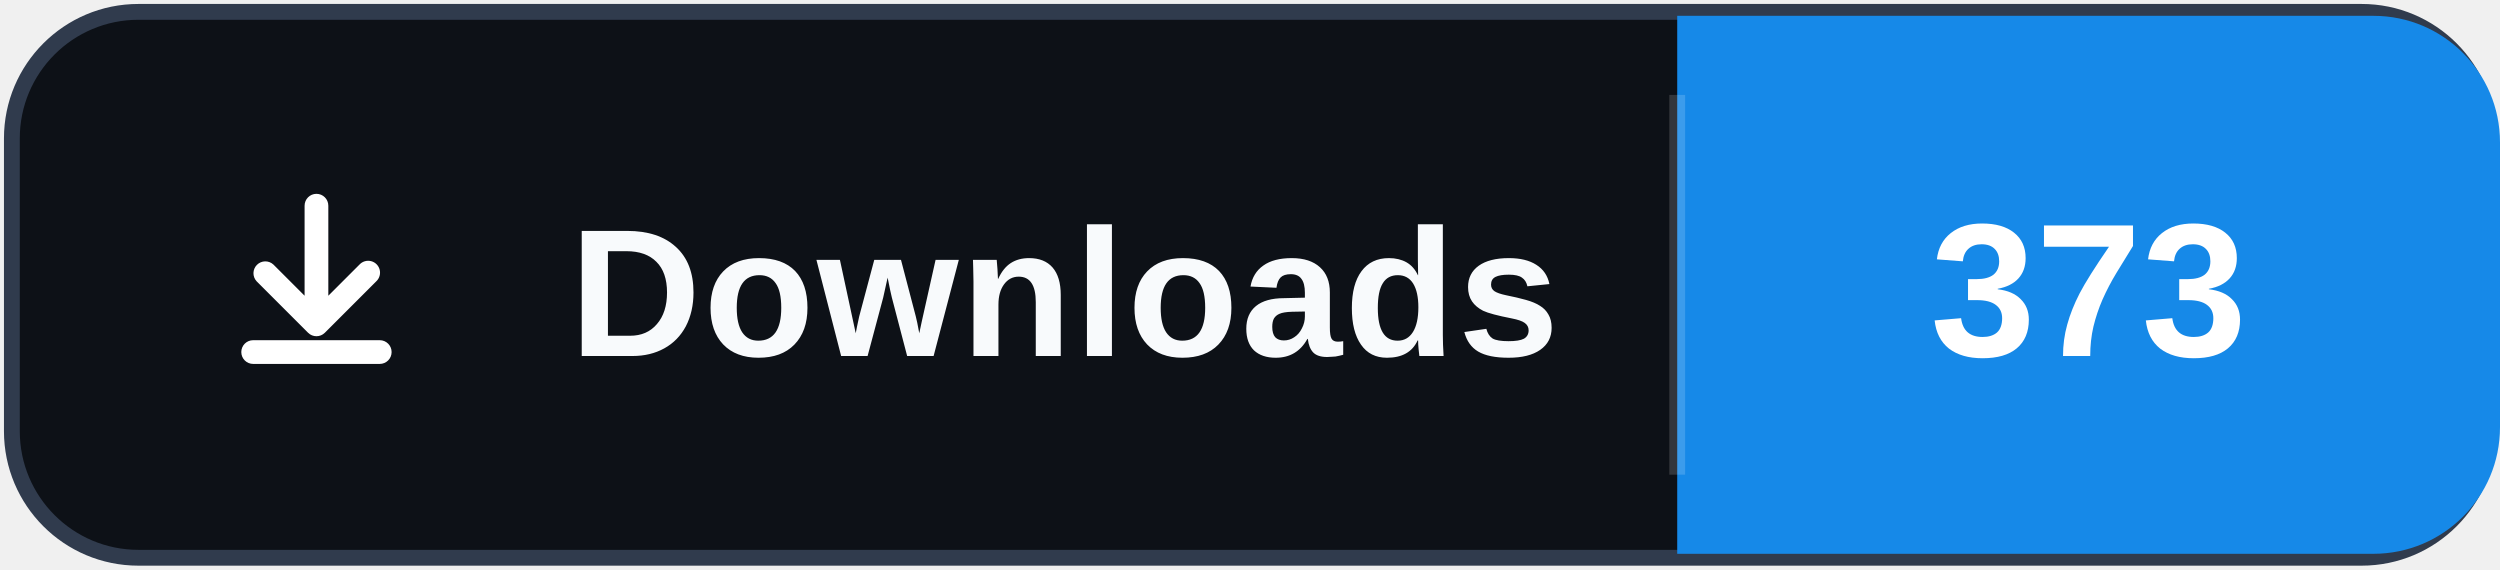
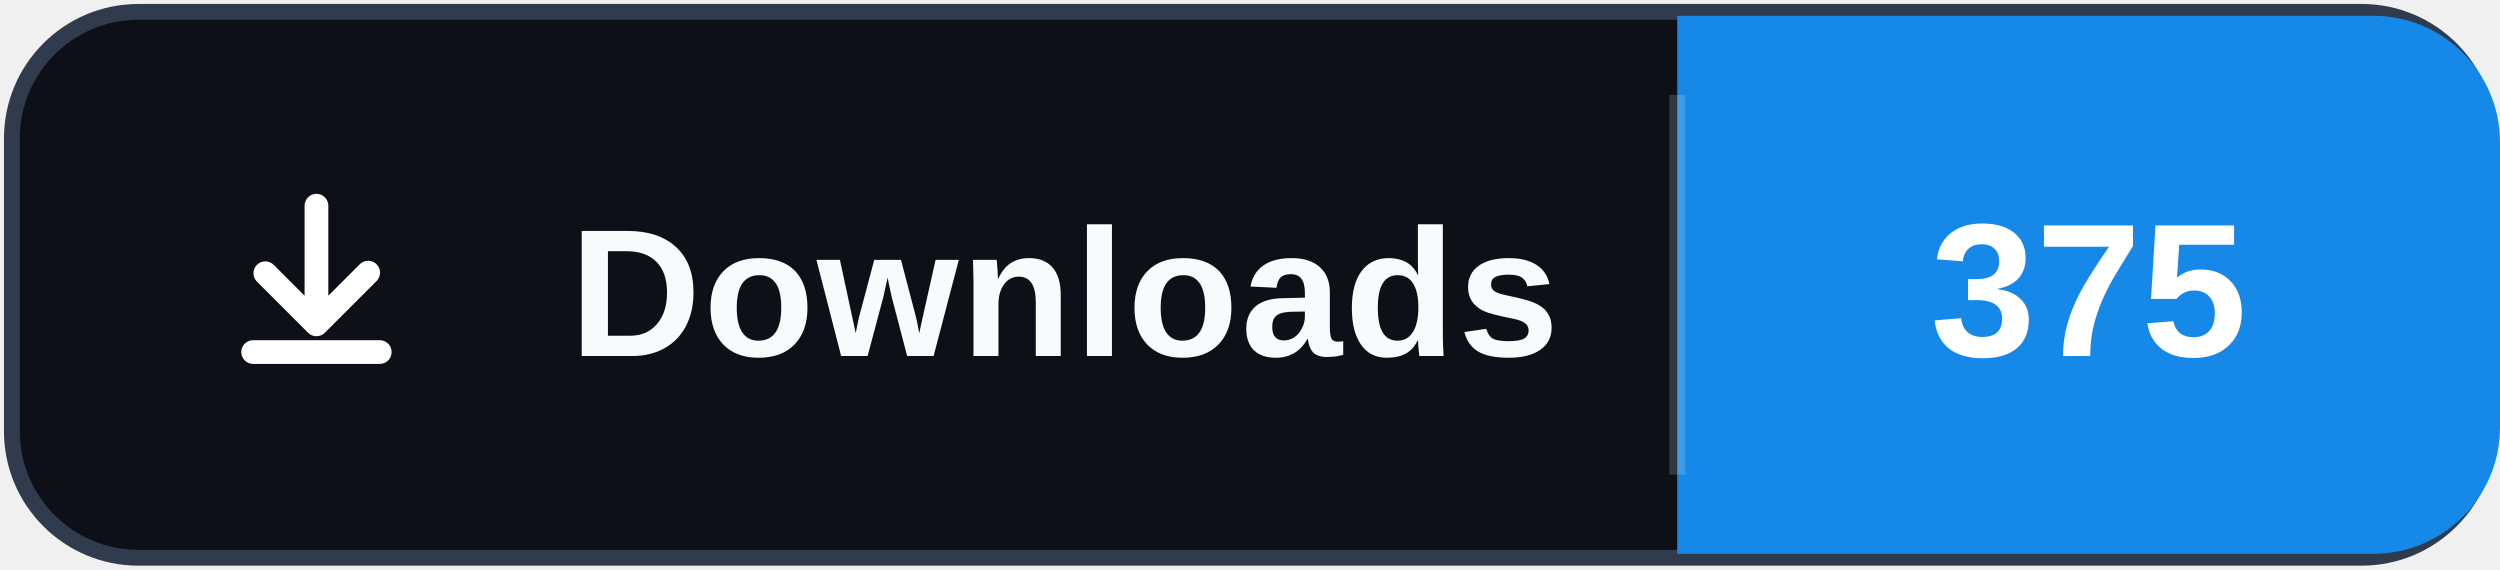
- <svg xmlns="http://www.w3.org/2000/svg" width="158" height="36" role="img" aria-label="Downloads: 373">
+ <svg xmlns="http://www.w3.org/2000/svg" width="158" height="36" role="img" aria-label="Downloads: 375">
  <rect x="0.75" y="0.75" width="156.5" height="34.5" rx="8" fill="#0d1117" stroke="#303b4d" />
  <path d="M106 1h44a8 8 0 0 1 8 8v18a8 8 0 0 1-8 8h-44Z" fill="#1689E8" />
  <path d="M106 6v24" stroke="#ffffff" stroke-opacity=".16" />
  <svg x="12" y="10" width="16" height="16" viewBox="0 0 16 16" aria-hidden="true">
    <path fill="#ffffff" d="M8 2.25a.75.75 0 0 1 .75.75v5.69l1.97-1.97a.75.75 0 1 1 1.06 1.06l-3.25 3.25a.75.75 0 0 1-1.06 0L4.22 7.78a.75.75 0 0 1 1.06-1.06l1.97 1.97V3A.75.75 0 0 1 8 2.25Zm-4.75 10a.75.75 0 0 1 .75-.75h8a.75.75 0 0 1 0 1.5H4a.75.75 0 0 1-.75-.75Z" />
  </svg>
  <text x="36" y="22.5" fill="#f8fafc" font-family="Segoe UI,Arial,sans-serif" font-size="11.5" font-weight="700" letter-spacing=".15">Downloads</text>
-   <text x="132" y="22.5" fill="#ffffff" text-anchor="middle" font-family="Segoe UI,Arial,sans-serif" font-size="12" font-weight="700">373</text>
+   <text x="132" y="22.5" fill="#ffffff" text-anchor="middle" font-family="Segoe UI,Arial,sans-serif" font-size="12" font-weight="700">375</text>
</svg>
